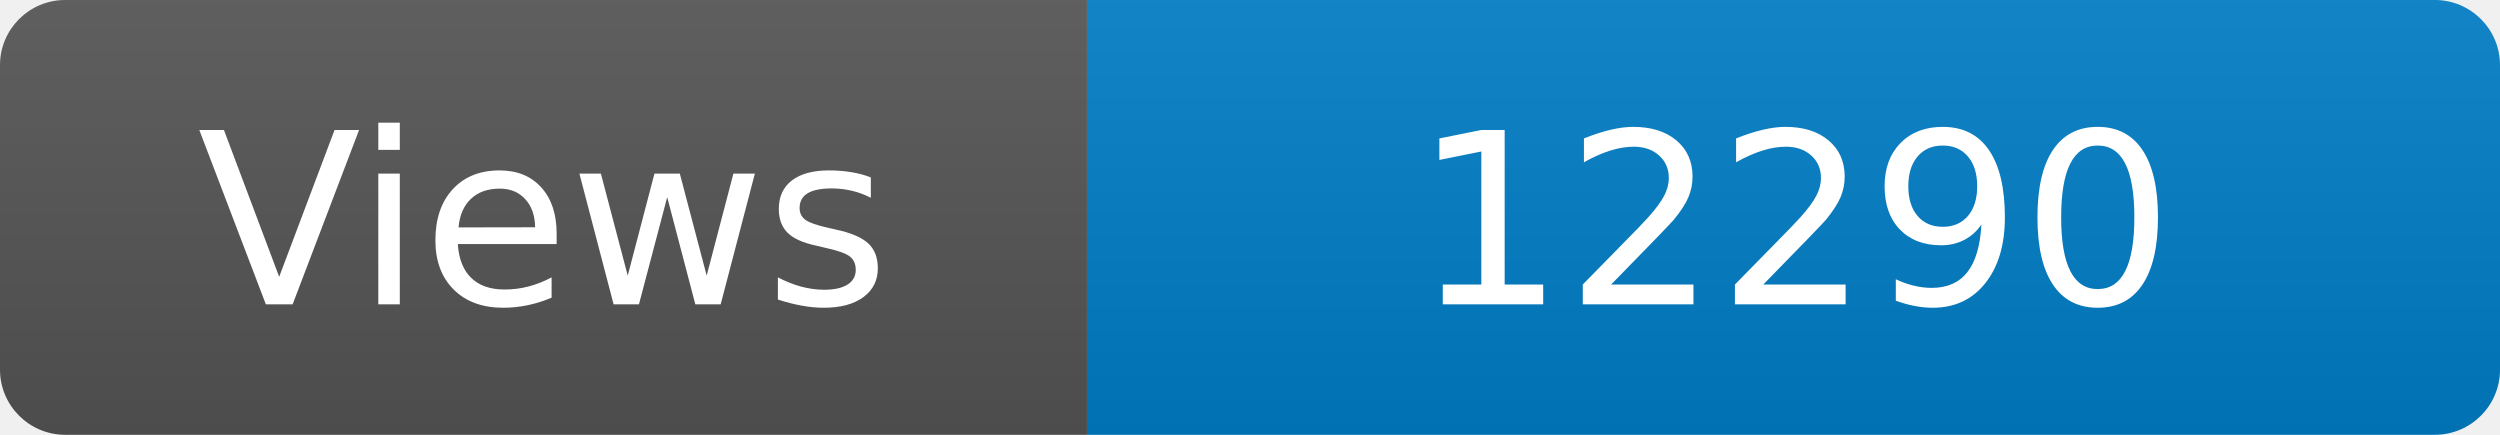
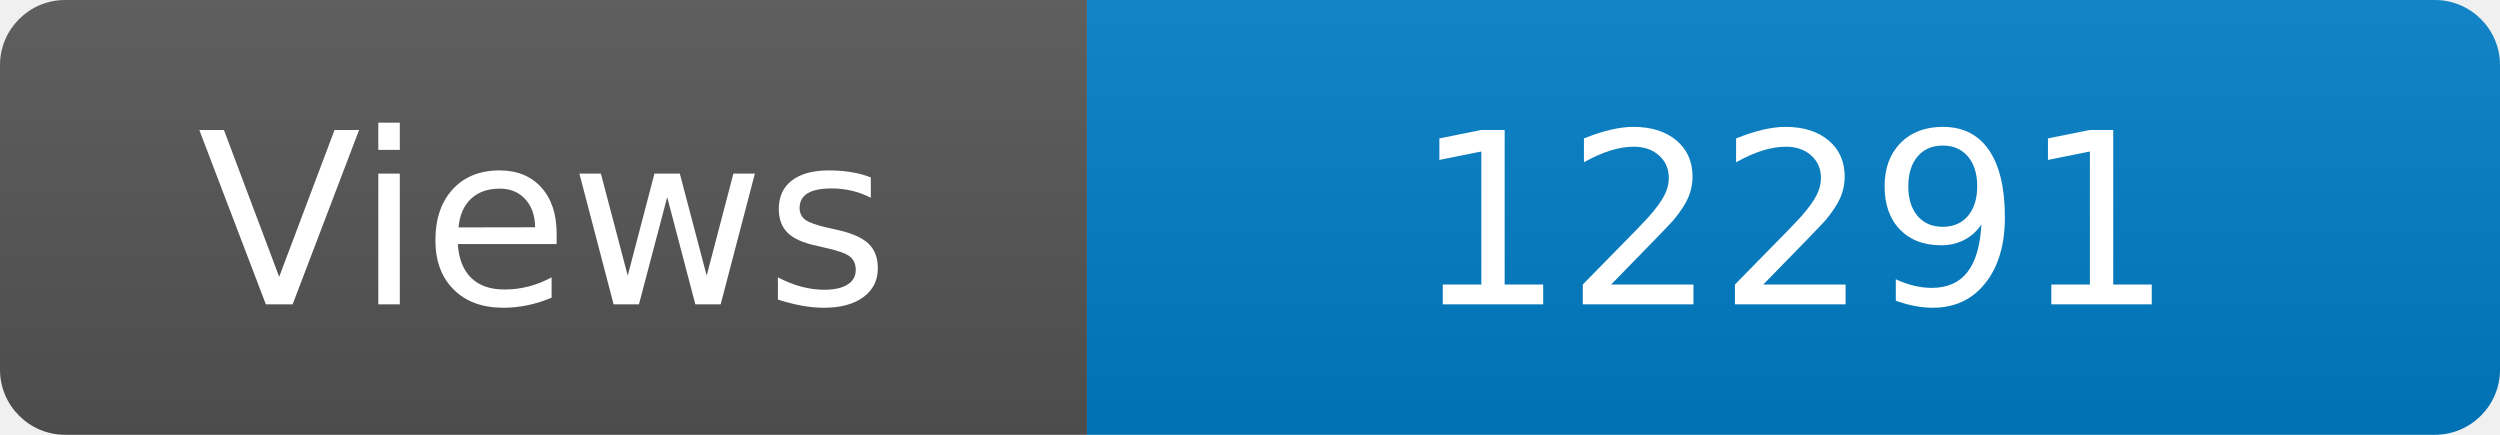
<svg xmlns="http://www.w3.org/2000/svg" width="115" height="20" role="img" aria-label="Maintained?: yes">
  <linearGradient id="s" x2="0" y2="100%">
    <stop offset="0" stop-color="#bbb" stop-opacity=".1" />
    <stop offset="1" stop-opacity=".1" />
  </linearGradient>
  <clipPath id="r">
    <rect width="115" height="20" rx="3" fill="#fff" />
  </clipPath>
  <g clip-path="url(#r)">
    <rect width="50" height="20" fill="#555" />
    <rect x="50" width="160" height="20" fill="#007ec6" />
    <rect width="115" height="20" fill="url(#s)" />
  </g>
  <g fill="#fff" text-anchor="middle" font-family="Verdana,Geneva,DejaVu Sans,sans-serif" font-size="110">
    <text x="250" y="140" transform="scale(.1)" fill="#fff">Views</text>
-     <text x="825" y="140" transform="scale(.1)" fill="#fff">12290</text>
+     <text x="825" y="140" transform="scale(.1)" fill="#fff">12291</text>
  </g>
</svg>
